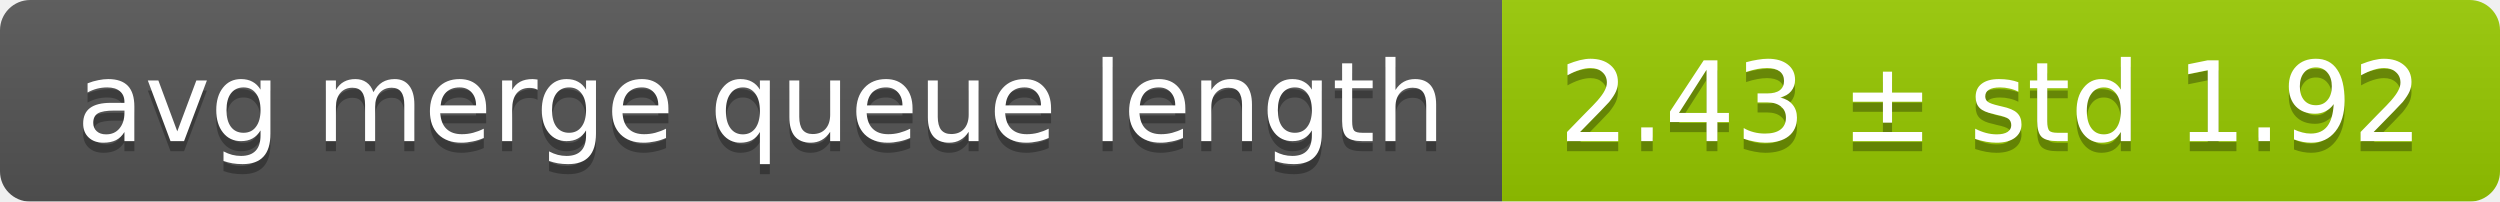
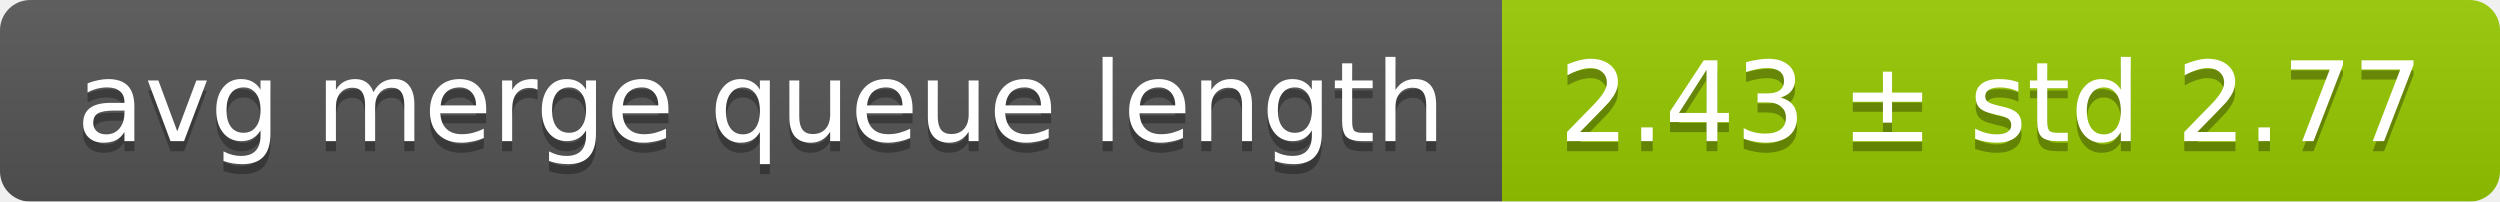
<svg xmlns="http://www.w3.org/2000/svg" width="248" height="20">
  <linearGradient id="smooth" x2="0" y2="100%">
    <stop offset="0" stop-color="#bbb" stop-opacity=".1" />
    <stop offset="1" stop-opacity=".1" />
  </linearGradient>
  <mask id="round">
    <rect width="248" height="20" rx="3" fill="#fff" />
  </mask>
  <g mask="url(#round)">
    <rect width="149" height="20" fill="#555" />
    <rect x="149" width="99" height="20" fill="#97ca00" />
    <rect width="248" height="20" fill="url(#smooth)" />
  </g>
  <g fill="#fff" text-anchor="middle" font-family="DejaVu Sans,Verdana,Geneva,sans-serif" font-size="11">
    <text x="75.5" y="15" fill="#010101" fill-opacity=".3">avg merge queue length</text>
    <text x="75.5" y="14">avg merge queue length</text>
-     <text x="197.5" y="15" fill="#010101" fill-opacity=".3">2.43 ± std 1.92</text>
-     <text x="197.5" y="14">2.43 ± std 1.92</text>
+     <text x="197.5" y="15" fill="#010101" fill-opacity=".3">2.43 ± std 2.77</text>
+     <text x="197.5" y="14">2.43 ± std 2.77</text>
  </g>
</svg>
